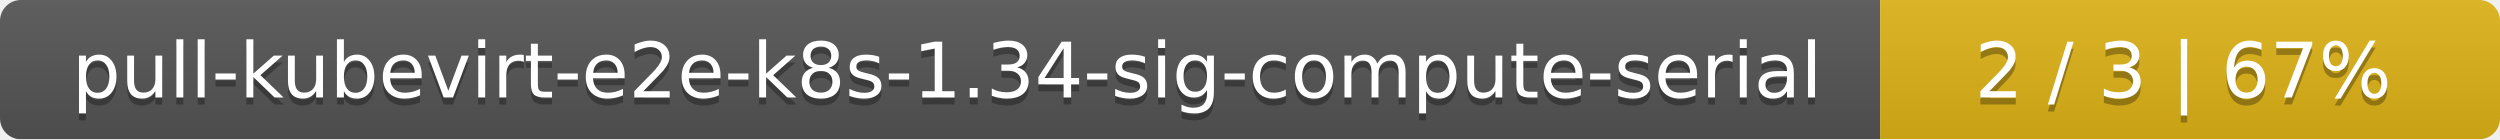
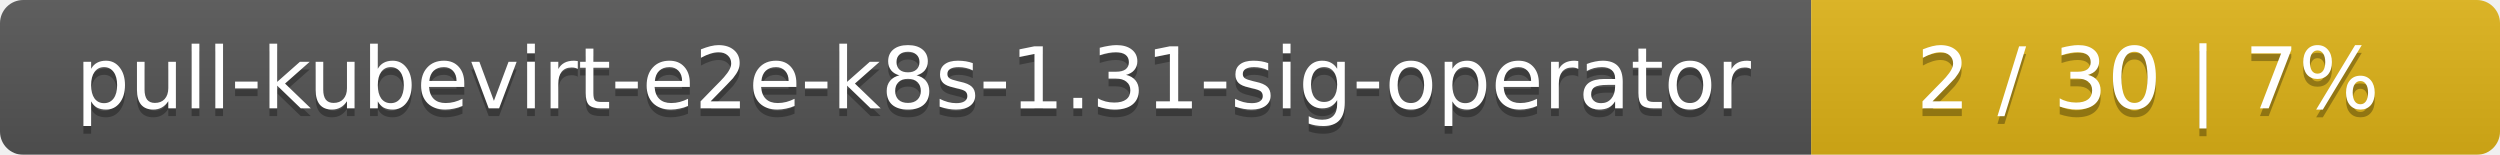
- <svg xmlns="http://www.w3.org/2000/svg" width="359" height="20">
+ <svg xmlns="http://www.w3.org/2000/svg" width="323" height="20">
  <linearGradient id="smooth" x2="0" y2="100%">
    <stop offset="0" stop-color="#bbb" stop-opacity=".1" />
    <stop offset="1" stop-opacity=".1" />
  </linearGradient>
  <mask id="round">
-     <rect width="359" height="20" rx="3" fill="#fff" />
+     <rect width="323" height="20" rx="3" fill="#fff" />
  </mask>
  <g mask="url(#round)">
-     <rect width="270" height="20" fill="#555" />
-     <rect x="270" width="89" height="20" fill="#dfb317" />
-     <rect width="359" height="20" fill="url(#smooth)" />
+     <rect width="234" height="20" fill="#555" />
+     <rect x="234" width="89" height="20" fill="#dfb317" />
+     <rect width="323" height="20" fill="url(#smooth)" />
  </g>
  <g fill="#fff" text-anchor="middle" font-family="DejaVu Sans,Verdana,Geneva,sans-serif" font-size="11">
-     <text x="136" y="15" fill="#010101" fill-opacity=".3">pull-kubevirt-e2e-k8s-1.34-sig-compute-serial</text>
-     <text x="136" y="14">pull-kubevirt-e2e-k8s-1.34-sig-compute-serial</text>
-     <text x="313.5" y="15" fill="#010101" fill-opacity=".3">2 / 3    |    67%</text>
-     <text x="313.5" y="14">2 / 3    |    67%</text>
+     <text x="118" y="15" fill="#010101" fill-opacity=".3">pull-kubevirt-e2e-k8s-1.31-sig-operator</text>
+     <text x="118" y="14">pull-kubevirt-e2e-k8s-1.31-sig-operator</text>
+     <text x="277.5" y="15" fill="#010101" fill-opacity=".3">2 / 30    |    7%</text>
+     <text x="277.5" y="14">2 / 30    |    7%</text>
  </g>
</svg>
